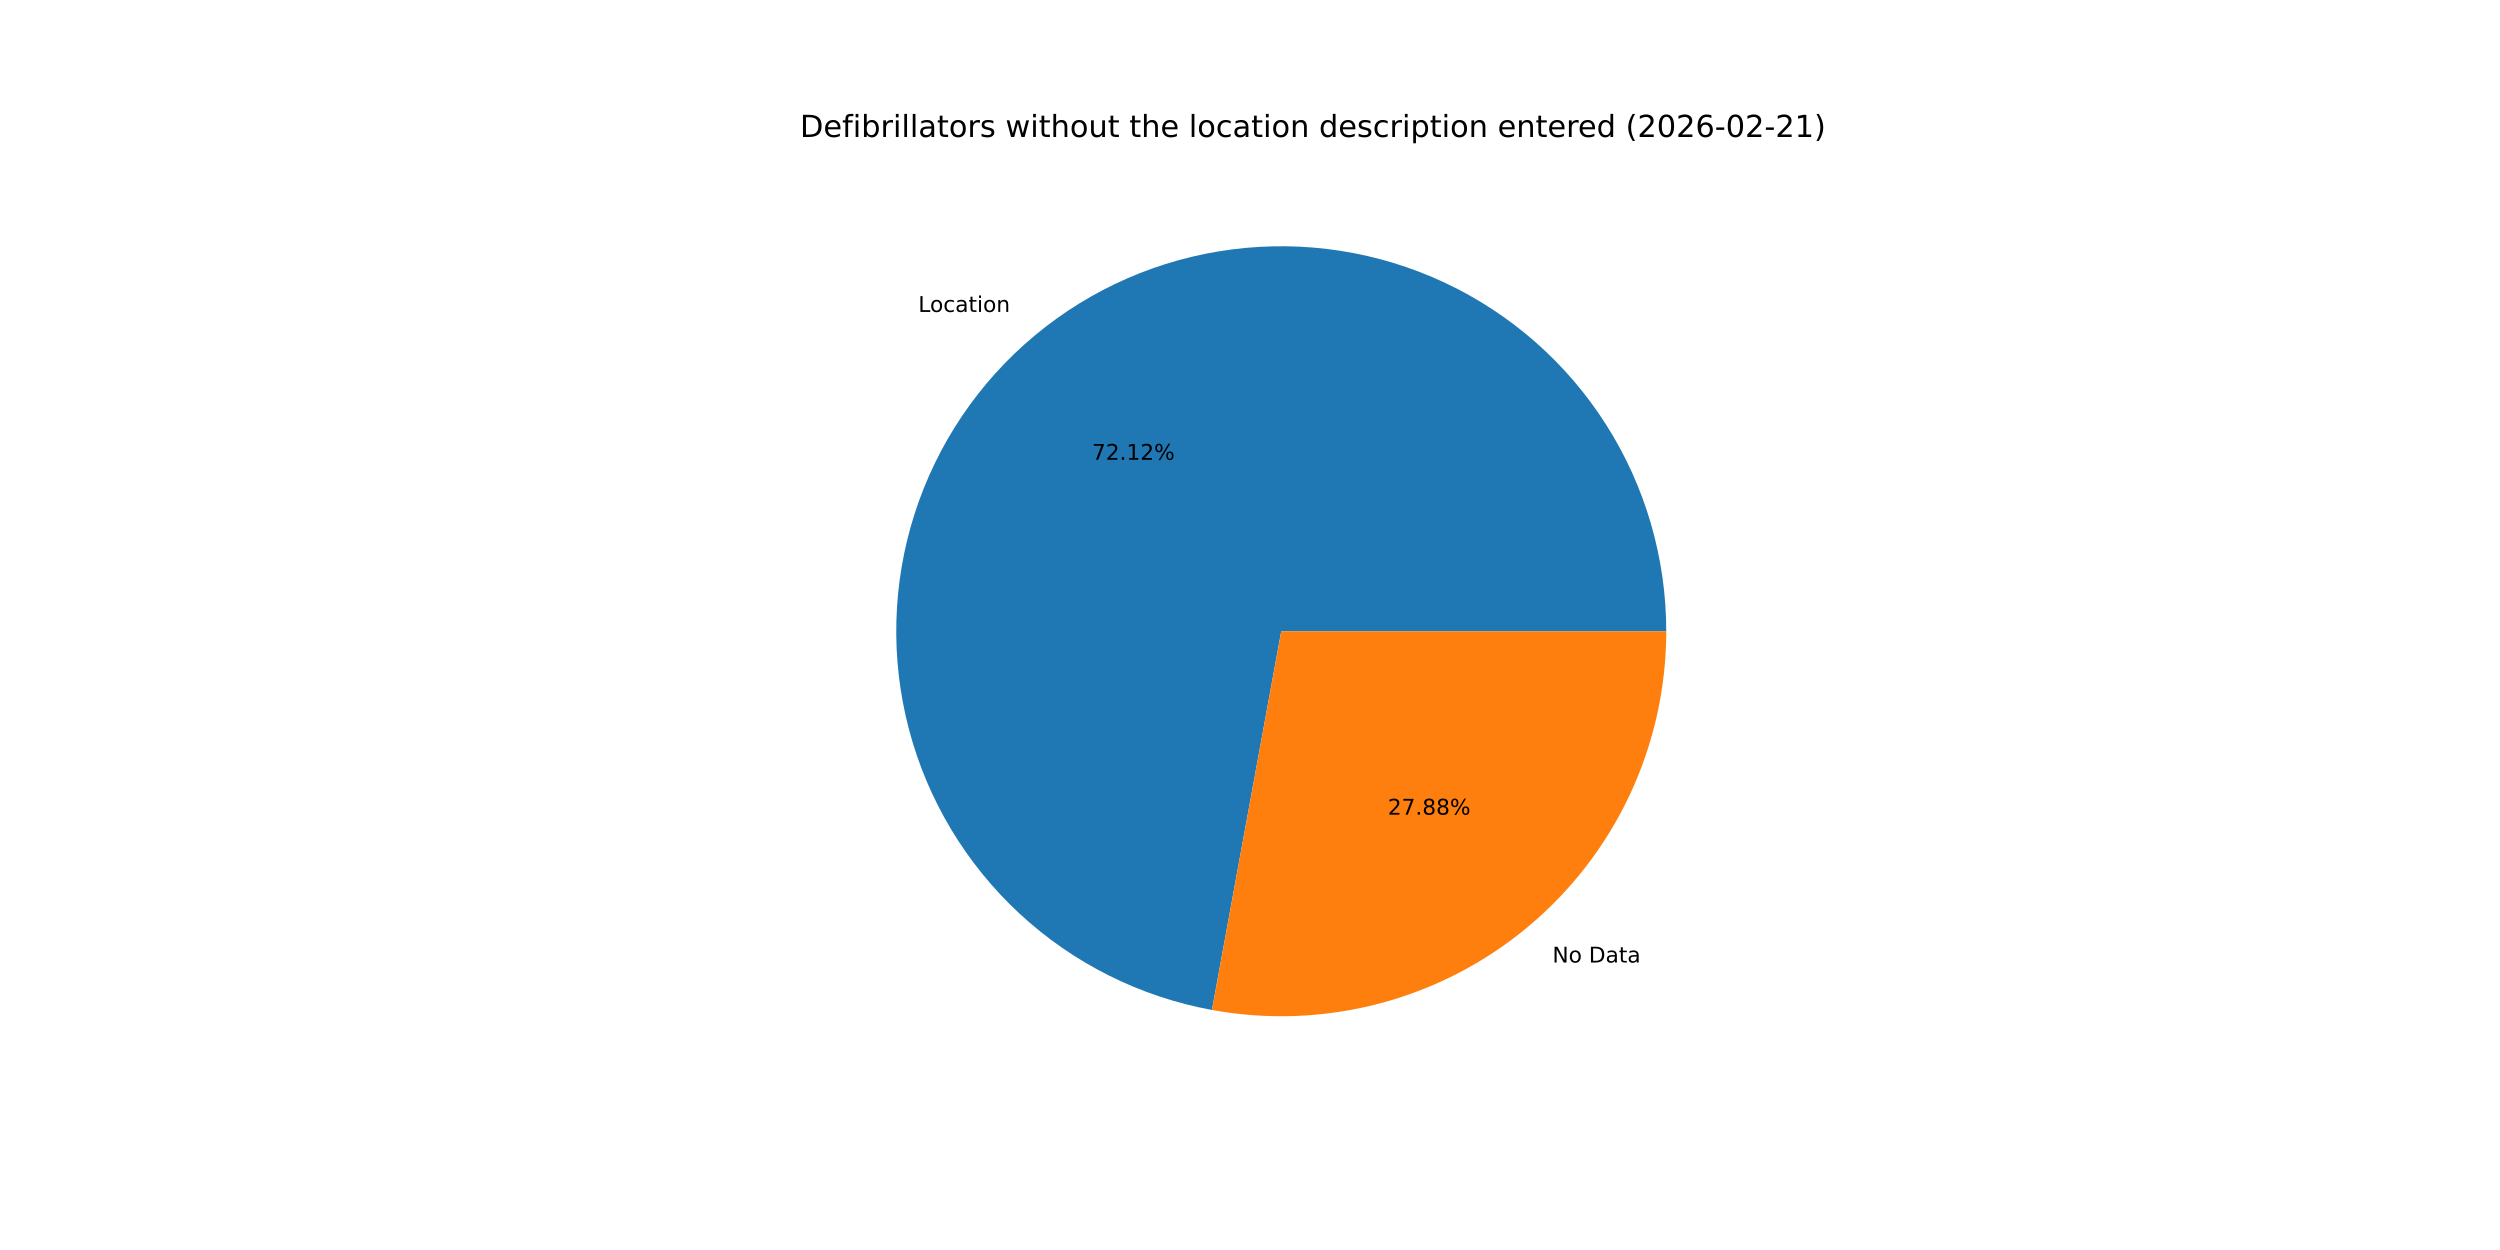
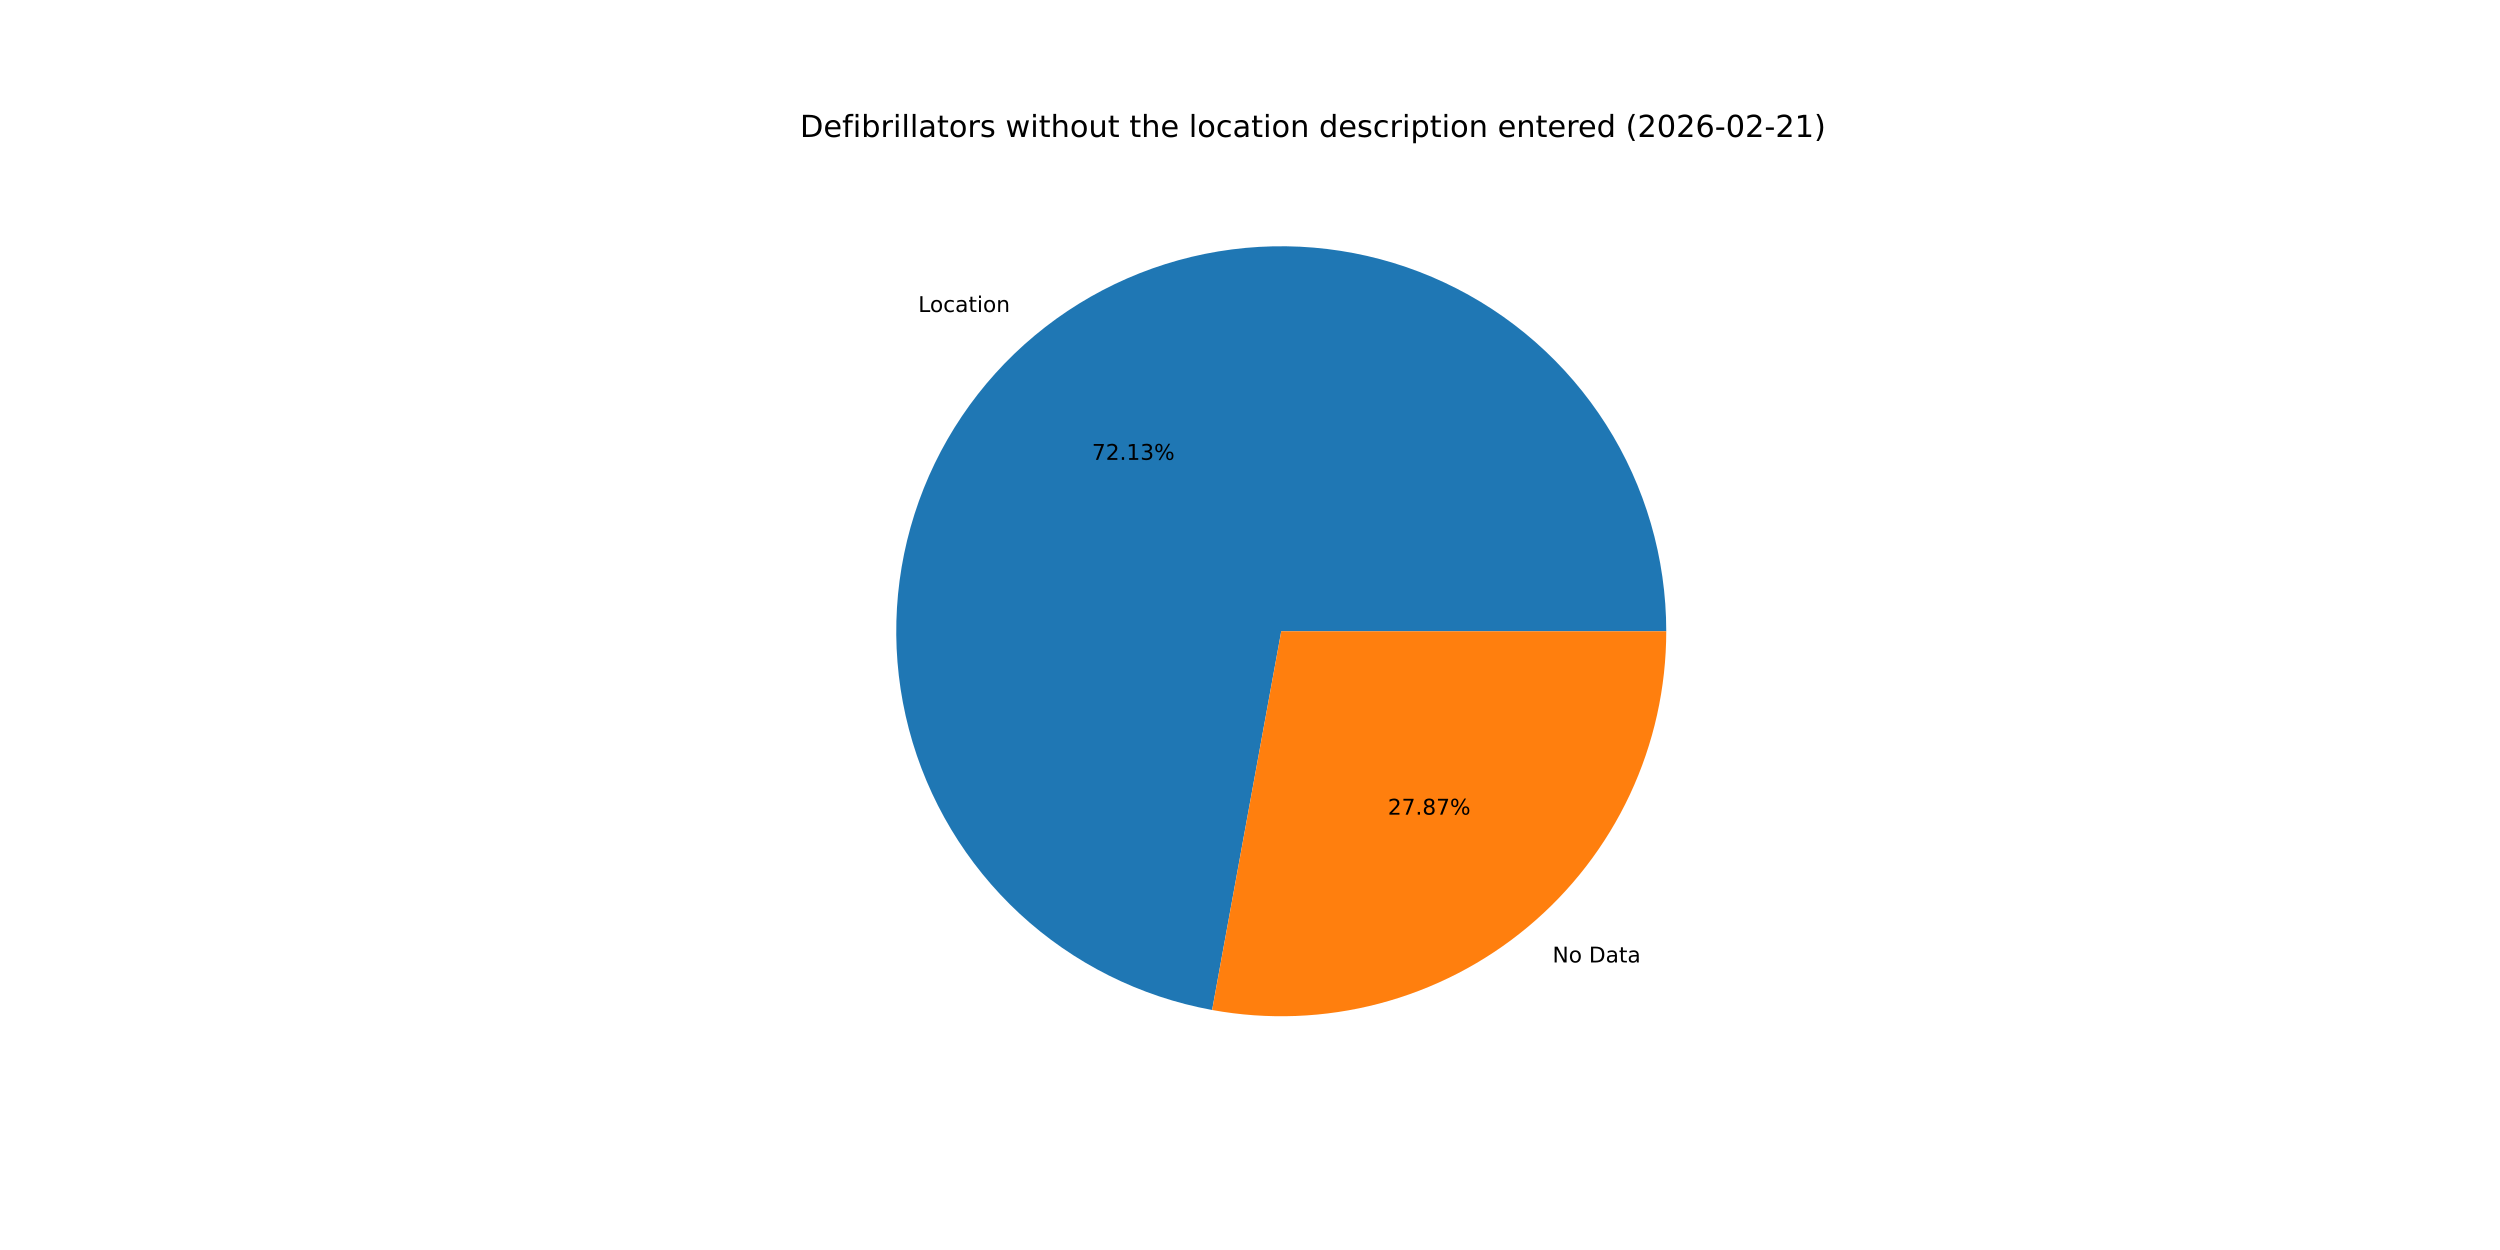
<svg xmlns="http://www.w3.org/2000/svg" xmlns:xlink="http://www.w3.org/1999/xlink" width="1152pt" height="576pt" viewBox="0 0 1152 576" version="1.1">
  <defs>
    <style type="text/css">*{stroke-linejoin: round; stroke-linecap: butt}</style>
  </defs>
  <g id="figure_1">
    <g id="patch_1">
      <path d="M 0 576  L 1152 576  L 1152 0  L 0 0  z " style="fill: #ffffff" />
    </g>
    <g id="axes_1">
      <g id="patch_2">
-         <path d="M 767.808 290.88  C 767.808 257.162 758.195 224.132 740.101 195.68  C 722.007 167.227 696.172 144.514 665.635 130.215  C 635.099 115.916 601.11 110.614 567.67 114.934  C 534.229 119.254 502.703 133.02 476.804 154.61  C 450.904 176.2 431.689 204.733 421.42 236.85  C 411.151 268.966 410.248 303.355 418.817 335.966  C 427.386 368.577 445.077 398.08 469.808 420.999  C 494.538 443.919 525.298 459.321 558.466 465.39  L 590.4 290.88  z " style="fill: #1f77b4" />
+         <path d="M 767.808 290.88  C 767.808 257.158 758.193 224.126 740.096 195.671  C 721.999 167.217 696.158 144.504 665.618 130.207  C 635.077 115.909 601.084 110.612 567.641 114.938  C 534.198 119.264 502.671 133.037 476.774 154.635  C 450.876 176.233 431.666 204.774 421.405 236.896  C 411.144 269.019 410.251 303.411 418.832 336.023  C 427.412 368.634 445.116 398.133 469.858 421.046  C 494.6 443.959 525.369 459.349 558.543 465.404  L 590.4 290.88  z " style="fill: #1f77b4" />
      </g>
      <g id="patch_3">
-         <path d="M 558.466 465.39  C 584.042 470.071 610.338 469.071 635.486 462.463  C 660.634 455.855 684.024 443.799 703.996 427.15  C 723.968 410.501 740.038 389.663 751.065 366.115  C 762.092 342.568 767.808 316.881 767.808 290.88  L 590.4 290.88  z " style="fill: #ff7f0e" />
+         <path d="M 558.543 465.404  C 584.115 470.072 610.403 469.063 635.543 462.448  C 660.682 455.834 684.063 443.774 704.026 427.125  C 723.99 410.476 740.052 389.641 751.073 366.098  C 762.095 342.555 767.808 316.875 767.808 290.88  L 590.4 290.88  z " style="fill: #ff7f0e" />
      </g>
      <g id="matplotlib.axis_1" />
      <g id="matplotlib.axis_2" />
      <g id="text_1">
-         <g transform="translate(423.1473 143.7424) scale(0.1 -0.1)">
+         <g transform="translate(423.1143 143.7699) scale(0.1 -0.1)">
          <defs>
            <path id="DejaVuSans-4c" d="M 628 4666  L 1259 4666  L 1259 531  L 3531 531  L 3531 0  L 628 0  L 628 4666  z " transform="scale(0.015625)" />
            <path id="DejaVuSans-6f" d="M 1959 3097  Q 1497 3097 1228 2736  Q 959 2375 959 1747  Q 959 1119 1226 758  Q 1494 397 1959 397  Q 2419 397 2687 759  Q 2956 1122 2956 1747  Q 2956 2369 2687 2733  Q 2419 3097 1959 3097  z M 1959 3584  Q 2709 3584 3137 3096  Q 3566 2609 3566 1747  Q 3566 888 3137 398  Q 2709 -91 1959 -91  Q 1206 -91 779 398  Q 353 888 353 1747  Q 353 2609 779 3096  Q 1206 3584 1959 3584  z " transform="scale(0.015625)" />
            <path id="DejaVuSans-63" d="M 3122 3366  L 3122 2828  Q 2878 2963 2633 3030  Q 2388 3097 2138 3097  Q 1578 3097 1268 2742  Q 959 2388 959 1747  Q 959 1106 1268 751  Q 1578 397 2138 397  Q 2388 397 2633 464  Q 2878 531 3122 666  L 3122 134  Q 2881 22 2623 -34  Q 2366 -91 2075 -91  Q 1284 -91 818 406  Q 353 903 353 1747  Q 353 2603 823 3093  Q 1294 3584 2113 3584  Q 2378 3584 2631 3529  Q 2884 3475 3122 3366  z " transform="scale(0.015625)" />
            <path id="DejaVuSans-61" d="M 2194 1759  Q 1497 1759 1228 1600  Q 959 1441 959 1056  Q 959 750 1161 570  Q 1363 391 1709 391  Q 2188 391 2477 730  Q 2766 1069 2766 1631  L 2766 1759  L 2194 1759  z M 3341 1997  L 3341 0  L 2766 0  L 2766 531  Q 2569 213 2275 61  Q 1981 -91 1556 -91  Q 1019 -91 701 211  Q 384 513 384 1019  Q 384 1609 779 1909  Q 1175 2209 1959 2209  L 2766 2209  L 2766 2266  Q 2766 2663 2505 2880  Q 2244 3097 1772 3097  Q 1472 3097 1187 3025  Q 903 2953 641 2809  L 641 3341  Q 956 3463 1253 3523  Q 1550 3584 1831 3584  Q 2591 3584 2966 3190  Q 3341 2797 3341 1997  z " transform="scale(0.015625)" />
            <path id="DejaVuSans-74" d="M 1172 4494  L 1172 3500  L 2356 3500  L 2356 3053  L 1172 3053  L 1172 1153  Q 1172 725 1289 603  Q 1406 481 1766 481  L 2356 481  L 2356 0  L 1766 0  Q 1100 0 847 248  Q 594 497 594 1153  L 594 3053  L 172 3053  L 172 3500  L 594 3500  L 594 4494  L 1172 4494  z " transform="scale(0.015625)" />
            <path id="DejaVuSans-69" d="M 603 3500  L 1178 3500  L 1178 0  L 603 0  L 603 3500  z M 603 4863  L 1178 4863  L 1178 4134  L 603 4134  L 603 4863  z " transform="scale(0.015625)" />
            <path id="DejaVuSans-6e" d="M 3513 2113  L 3513 0  L 2938 0  L 2938 2094  Q 2938 2591 2744 2837  Q 2550 3084 2163 3084  Q 1697 3084 1428 2787  Q 1159 2491 1159 1978  L 1159 0  L 581 0  L 581 3500  L 1159 3500  L 1159 2956  Q 1366 3272 1645 3428  Q 1925 3584 2291 3584  Q 2894 3584 3203 3211  Q 3513 2838 3513 2113  z " transform="scale(0.015625)" />
          </defs>
          <use xlink:href="#DejaVuSans-4c" />
          <use xlink:href="#DejaVuSans-6f" x="53.963" />
          <use xlink:href="#DejaVuSans-63" x="115.145" />
          <use xlink:href="#DejaVuSans-61" x="170.125" />
          <use xlink:href="#DejaVuSans-74" x="231.404" />
          <use xlink:href="#DejaVuSans-69" x="270.613" />
          <use xlink:href="#DejaVuSans-6f" x="298.396" />
          <use xlink:href="#DejaVuSans-6e" x="359.578" />
        </g>
      </g>
      <g id="text_2">
-         <g transform="translate(503.1774 211.8774) scale(0.1 -0.1)">
+         <g transform="translate(503.1594 211.8924) scale(0.1 -0.1)">
          <defs>
            <path id="DejaVuSans-37" d="M 525 4666  L 3525 4666  L 3525 4397  L 1831 0  L 1172 0  L 2766 4134  L 525 4134  L 525 4666  z " transform="scale(0.015625)" />
            <path id="DejaVuSans-32" d="M 1228 531  L 3431 531  L 3431 0  L 469 0  L 469 531  Q 828 903 1448 1529  Q 2069 2156 2228 2338  Q 2531 2678 2651 2914  Q 2772 3150 2772 3378  Q 2772 3750 2511 3984  Q 2250 4219 1831 4219  Q 1534 4219 1204 4116  Q 875 4013 500 3803  L 500 4441  Q 881 4594 1212 4672  Q 1544 4750 1819 4750  Q 2544 4750 2975 4387  Q 3406 4025 3406 3419  Q 3406 3131 3298 2873  Q 3191 2616 2906 2266  Q 2828 2175 2409 1742  Q 1991 1309 1228 531  z " transform="scale(0.015625)" />
            <path id="DejaVuSans-2e" d="M 684 794  L 1344 794  L 1344 0  L 684 0  L 684 794  z " transform="scale(0.015625)" />
            <path id="DejaVuSans-31" d="M 794 531  L 1825 531  L 1825 4091  L 703 3866  L 703 4441  L 1819 4666  L 2450 4666  L 2450 531  L 3481 531  L 3481 0  L 794 0  L 794 531  z " transform="scale(0.015625)" />
+             <path id="DejaVuSans-33" d="M 2597 2516  Q 3050 2419 3304 2112  Q 3559 1806 3559 1356  Q 3559 666 3084 287  Q 2609 -91 1734 -91  Q 1441 -91 1130 -33  Q 819 25 488 141  L 488 750  Q 750 597 1062 519  Q 1375 441 1716 441  Q 2309 441 2620 675  Q 2931 909 2931 1356  Q 2931 1769 2642 2001  Q 2353 2234 1838 2234  L 1294 2234  L 1294 2753  L 1863 2753  Q 2328 2753 2575 2939  Q 2822 3125 2822 3475  Q 2822 3834 2567 4026  Q 2313 4219 1838 4219  Q 1578 4219 1281 4162  Q 984 4106 628 3988  L 628 4550  Q 988 4650 1302 4700  Q 1616 4750 1894 4750  Q 2613 4750 3031 4423  Q 3450 4097 3450 3541  Q 3450 3153 3228 2886  Q 3006 2619 2597 2516  z " transform="scale(0.015625)" />
            <path id="DejaVuSans-25" d="M 4653 2053  Q 4381 2053 4226 1822  Q 4072 1591 4072 1178  Q 4072 772 4226 539  Q 4381 306 4653 306  Q 4919 306 5073 539  Q 5228 772 5228 1178  Q 5228 1588 5073 1820  Q 4919 2053 4653 2053  z M 4653 2450  Q 5147 2450 5437 2106  Q 5728 1763 5728 1178  Q 5728 594 5436 251  Q 5144 -91 4653 -91  Q 4153 -91 3862 251  Q 3572 594 3572 1178  Q 3572 1766 3864 2108  Q 4156 2450 4653 2450  z M 1428 4353  Q 1159 4353 1004 4120  Q 850 3888 850 3481  Q 850 3069 1003 2837  Q 1156 2606 1428 2606  Q 1700 2606 1854 2837  Q 2009 3069 2009 3481  Q 2009 3884 1853 4118  Q 1697 4353 1428 4353  z M 4250 4750  L 4750 4750  L 1831 -91  L 1331 -91  L 4250 4750  z M 1428 4750  Q 1922 4750 2215 4408  Q 2509 4066 2509 3481  Q 2509 2891 2217 2550  Q 1925 2209 1428 2209  Q 931 2209 642 2551  Q 353 2894 353 3481  Q 353 4063 643 4406  Q 934 4750 1428 4750  z " transform="scale(0.015625)" />
          </defs>
          <use xlink:href="#DejaVuSans-37" />
          <use xlink:href="#DejaVuSans-32" x="63.623" />
          <use xlink:href="#DejaVuSans-2e" x="127.246" />
          <use xlink:href="#DejaVuSans-31" x="159.033" />
-           <use xlink:href="#DejaVuSans-32" x="222.656" />
+           <use xlink:href="#DejaVuSans-33" x="222.656" />
          <use xlink:href="#DejaVuSans-25" x="286.279" />
        </g>
      </g>
      <g id="text_3">
-         <g transform="translate(715.3558 443.5363) scale(0.1 -0.1)">
+         <g transform="translate(715.3888 443.5088) scale(0.1 -0.1)">
          <defs>
            <path id="DejaVuSans-4e" d="M 628 4666  L 1478 4666  L 3547 763  L 3547 4666  L 4159 4666  L 4159 0  L 3309 0  L 1241 3903  L 1241 0  L 628 0  L 628 4666  z " transform="scale(0.015625)" />
            <path id="DejaVuSans-20" transform="scale(0.015625)" />
            <path id="DejaVuSans-44" d="M 1259 4147  L 1259 519  L 2022 519  Q 2988 519 3436 956  Q 3884 1394 3884 2338  Q 3884 3275 3436 3711  Q 2988 4147 2022 4147  L 1259 4147  z M 628 4666  L 1925 4666  Q 3281 4666 3915 4102  Q 4550 3538 4550 2338  Q 4550 1131 3912 565  Q 3275 0 1925 0  L 628 0  L 628 4666  z " transform="scale(0.015625)" />
          </defs>
          <use xlink:href="#DejaVuSans-4e" />
          <use xlink:href="#DejaVuSans-6f" x="74.805" />
          <use xlink:href="#DejaVuSans-20" x="135.986" />
          <use xlink:href="#DejaVuSans-44" x="167.773" />
          <use xlink:href="#DejaVuSans-61" x="244.775" />
          <use xlink:href="#DejaVuSans-74" x="306.055" />
          <use xlink:href="#DejaVuSans-61" x="345.264" />
        </g>
      </g>
      <g id="text_4">
-         <g transform="translate(639.4929 375.4013) scale(0.1 -0.1)">
+         <g transform="translate(639.5109 375.3863) scale(0.1 -0.1)">
          <defs>
            <path id="DejaVuSans-38" d="M 2034 2216  Q 1584 2216 1326 1975  Q 1069 1734 1069 1313  Q 1069 891 1326 650  Q 1584 409 2034 409  Q 2484 409 2743 651  Q 3003 894 3003 1313  Q 3003 1734 2745 1975  Q 2488 2216 2034 2216  z M 1403 2484  Q 997 2584 770 2862  Q 544 3141 544 3541  Q 544 4100 942 4425  Q 1341 4750 2034 4750  Q 2731 4750 3128 4425  Q 3525 4100 3525 3541  Q 3525 3141 3298 2862  Q 3072 2584 2669 2484  Q 3125 2378 3379 2068  Q 3634 1759 3634 1313  Q 3634 634 3220 271  Q 2806 -91 2034 -91  Q 1263 -91 848 271  Q 434 634 434 1313  Q 434 1759 690 2068  Q 947 2378 1403 2484  z M 1172 3481  Q 1172 3119 1398 2916  Q 1625 2713 2034 2713  Q 2441 2713 2670 2916  Q 2900 3119 2900 3481  Q 2900 3844 2670 4047  Q 2441 4250 2034 4250  Q 1625 4250 1398 4047  Q 1172 3844 1172 3481  z " transform="scale(0.015625)" />
          </defs>
          <use xlink:href="#DejaVuSans-32" />
          <use xlink:href="#DejaVuSans-37" x="63.623" />
          <use xlink:href="#DejaVuSans-2e" x="127.246" />
          <use xlink:href="#DejaVuSans-38" x="159.033" />
-           <use xlink:href="#DejaVuSans-38" x="222.656" />
+           <use xlink:href="#DejaVuSans-37" x="222.656" />
          <use xlink:href="#DejaVuSans-25" x="286.279" />
        </g>
      </g>
      <g id="text_5">
        <g transform="translate(368.64 63.12) scale(0.14 -0.14)">
          <defs>
            <path id="DejaVuSans-65" d="M 3597 1894  L 3597 1613  L 953 1613  Q 991 1019 1311 708  Q 1631 397 2203 397  Q 2534 397 2845 478  Q 3156 559 3463 722  L 3463 178  Q 3153 47 2828 -22  Q 2503 -91 2169 -91  Q 1331 -91 842 396  Q 353 884 353 1716  Q 353 2575 817 3079  Q 1281 3584 2069 3584  Q 2775 3584 3186 3129  Q 3597 2675 3597 1894  z M 3022 2063  Q 3016 2534 2758 2815  Q 2500 3097 2075 3097  Q 1594 3097 1305 2825  Q 1016 2553 972 2059  L 3022 2063  z " transform="scale(0.015625)" />
            <path id="DejaVuSans-66" d="M 2375 4863  L 2375 4384  L 1825 4384  Q 1516 4384 1395 4259  Q 1275 4134 1275 3809  L 1275 3500  L 2222 3500  L 2222 3053  L 1275 3053  L 1275 0  L 697 0  L 697 3053  L 147 3053  L 147 3500  L 697 3500  L 697 3744  Q 697 4328 969 4595  Q 1241 4863 1831 4863  L 2375 4863  z " transform="scale(0.015625)" />
            <path id="DejaVuSans-62" d="M 3116 1747  Q 3116 2381 2855 2742  Q 2594 3103 2138 3103  Q 1681 3103 1420 2742  Q 1159 2381 1159 1747  Q 1159 1113 1420 752  Q 1681 391 2138 391  Q 2594 391 2855 752  Q 3116 1113 3116 1747  z M 1159 2969  Q 1341 3281 1617 3432  Q 1894 3584 2278 3584  Q 2916 3584 3314 3078  Q 3713 2572 3713 1747  Q 3713 922 3314 415  Q 2916 -91 2278 -91  Q 1894 -91 1617 61  Q 1341 213 1159 525  L 1159 0  L 581 0  L 581 4863  L 1159 4863  L 1159 2969  z " transform="scale(0.015625)" />
            <path id="DejaVuSans-72" d="M 2631 2963  Q 2534 3019 2420 3045  Q 2306 3072 2169 3072  Q 1681 3072 1420 2755  Q 1159 2438 1159 1844  L 1159 0  L 581 0  L 581 3500  L 1159 3500  L 1159 2956  Q 1341 3275 1631 3429  Q 1922 3584 2338 3584  Q 2397 3584 2469 3576  Q 2541 3569 2628 3553  L 2631 2963  z " transform="scale(0.015625)" />
            <path id="DejaVuSans-6c" d="M 603 4863  L 1178 4863  L 1178 0  L 603 0  L 603 4863  z " transform="scale(0.015625)" />
            <path id="DejaVuSans-73" d="M 2834 3397  L 2834 2853  Q 2591 2978 2328 3040  Q 2066 3103 1784 3103  Q 1356 3103 1142 2972  Q 928 2841 928 2578  Q 928 2378 1081 2264  Q 1234 2150 1697 2047  L 1894 2003  Q 2506 1872 2764 1633  Q 3022 1394 3022 966  Q 3022 478 2636 193  Q 2250 -91 1575 -91  Q 1294 -91 989 -36  Q 684 19 347 128  L 347 722  Q 666 556 975 473  Q 1284 391 1588 391  Q 1994 391 2212 530  Q 2431 669 2431 922  Q 2431 1156 2273 1281  Q 2116 1406 1581 1522  L 1381 1569  Q 847 1681 609 1914  Q 372 2147 372 2553  Q 372 3047 722 3315  Q 1072 3584 1716 3584  Q 2034 3584 2315 3537  Q 2597 3491 2834 3397  z " transform="scale(0.015625)" />
            <path id="DejaVuSans-77" d="M 269 3500  L 844 3500  L 1563 769  L 2278 3500  L 2956 3500  L 3675 769  L 4391 3500  L 4966 3500  L 4050 0  L 3372 0  L 2619 2869  L 1863 0  L 1184 0  L 269 3500  z " transform="scale(0.015625)" />
            <path id="DejaVuSans-68" d="M 3513 2113  L 3513 0  L 2938 0  L 2938 2094  Q 2938 2591 2744 2837  Q 2550 3084 2163 3084  Q 1697 3084 1428 2787  Q 1159 2491 1159 1978  L 1159 0  L 581 0  L 581 4863  L 1159 4863  L 1159 2956  Q 1366 3272 1645 3428  Q 1925 3584 2291 3584  Q 2894 3584 3203 3211  Q 3513 2838 3513 2113  z " transform="scale(0.015625)" />
            <path id="DejaVuSans-75" d="M 544 1381  L 544 3500  L 1119 3500  L 1119 1403  Q 1119 906 1312 657  Q 1506 409 1894 409  Q 2359 409 2629 706  Q 2900 1003 2900 1516  L 2900 3500  L 3475 3500  L 3475 0  L 2900 0  L 2900 538  Q 2691 219 2414 64  Q 2138 -91 1772 -91  Q 1169 -91 856 284  Q 544 659 544 1381  z M 1991 3584  L 1991 3584  z " transform="scale(0.015625)" />
            <path id="DejaVuSans-64" d="M 2906 2969  L 2906 4863  L 3481 4863  L 3481 0  L 2906 0  L 2906 525  Q 2725 213 2448 61  Q 2172 -91 1784 -91  Q 1150 -91 751 415  Q 353 922 353 1747  Q 353 2572 751 3078  Q 1150 3584 1784 3584  Q 2172 3584 2448 3432  Q 2725 3281 2906 2969  z M 947 1747  Q 947 1113 1208 752  Q 1469 391 1925 391  Q 2381 391 2643 752  Q 2906 1113 2906 1747  Q 2906 2381 2643 2742  Q 2381 3103 1925 3103  Q 1469 3103 1208 2742  Q 947 2381 947 1747  z " transform="scale(0.015625)" />
            <path id="DejaVuSans-70" d="M 1159 525  L 1159 -1331  L 581 -1331  L 581 3500  L 1159 3500  L 1159 2969  Q 1341 3281 1617 3432  Q 1894 3584 2278 3584  Q 2916 3584 3314 3078  Q 3713 2572 3713 1747  Q 3713 922 3314 415  Q 2916 -91 2278 -91  Q 1894 -91 1617 61  Q 1341 213 1159 525  z M 3116 1747  Q 3116 2381 2855 2742  Q 2594 3103 2138 3103  Q 1681 3103 1420 2742  Q 1159 2381 1159 1747  Q 1159 1113 1420 752  Q 1681 391 2138 391  Q 2594 391 2855 752  Q 3116 1113 3116 1747  z " transform="scale(0.015625)" />
            <path id="DejaVuSans-28" d="M 1984 4856  Q 1566 4138 1362 3434  Q 1159 2731 1159 2009  Q 1159 1288 1364 580  Q 1569 -128 1984 -844  L 1484 -844  Q 1016 -109 783 600  Q 550 1309 550 2009  Q 550 2706 781 3412  Q 1013 4119 1484 4856  L 1984 4856  z " transform="scale(0.015625)" />
            <path id="DejaVuSans-30" d="M 2034 4250  Q 1547 4250 1301 3770  Q 1056 3291 1056 2328  Q 1056 1369 1301 889  Q 1547 409 2034 409  Q 2525 409 2770 889  Q 3016 1369 3016 2328  Q 3016 3291 2770 3770  Q 2525 4250 2034 4250  z M 2034 4750  Q 2819 4750 3233 4129  Q 3647 3509 3647 2328  Q 3647 1150 3233 529  Q 2819 -91 2034 -91  Q 1250 -91 836 529  Q 422 1150 422 2328  Q 422 3509 836 4129  Q 1250 4750 2034 4750  z " transform="scale(0.015625)" />
            <path id="DejaVuSans-36" d="M 2113 2584  Q 1688 2584 1439 2293  Q 1191 2003 1191 1497  Q 1191 994 1439 701  Q 1688 409 2113 409  Q 2538 409 2786 701  Q 3034 994 3034 1497  Q 3034 2003 2786 2293  Q 2538 2584 2113 2584  z M 3366 4563  L 3366 3988  Q 3128 4100 2886 4159  Q 2644 4219 2406 4219  Q 1781 4219 1451 3797  Q 1122 3375 1075 2522  Q 1259 2794 1537 2939  Q 1816 3084 2150 3084  Q 2853 3084 3261 2657  Q 3669 2231 3669 1497  Q 3669 778 3244 343  Q 2819 -91 2113 -91  Q 1303 -91 875 529  Q 447 1150 447 2328  Q 447 3434 972 4092  Q 1497 4750 2381 4750  Q 2619 4750 2861 4703  Q 3103 4656 3366 4563  z " transform="scale(0.015625)" />
            <path id="DejaVuSans-2d" d="M 313 2009  L 1997 2009  L 1997 1497  L 313 1497  L 313 2009  z " transform="scale(0.015625)" />
            <path id="DejaVuSans-29" d="M 513 4856  L 1013 4856  Q 1481 4119 1714 3412  Q 1947 2706 1947 2009  Q 1947 1309 1714 600  Q 1481 -109 1013 -844  L 513 -844  Q 928 -128 1133 580  Q 1338 1288 1338 2009  Q 1338 2731 1133 3434  Q 928 4138 513 4856  z " transform="scale(0.015625)" />
          </defs>
          <use xlink:href="#DejaVuSans-44" />
          <use xlink:href="#DejaVuSans-65" x="77.002" />
          <use xlink:href="#DejaVuSans-66" x="138.525" />
          <use xlink:href="#DejaVuSans-69" x="173.73" />
          <use xlink:href="#DejaVuSans-62" x="201.514" />
          <use xlink:href="#DejaVuSans-72" x="264.99" />
          <use xlink:href="#DejaVuSans-69" x="306.104" />
          <use xlink:href="#DejaVuSans-6c" x="333.887" />
          <use xlink:href="#DejaVuSans-6c" x="361.67" />
          <use xlink:href="#DejaVuSans-61" x="389.453" />
          <use xlink:href="#DejaVuSans-74" x="450.732" />
          <use xlink:href="#DejaVuSans-6f" x="489.941" />
          <use xlink:href="#DejaVuSans-72" x="551.123" />
          <use xlink:href="#DejaVuSans-73" x="592.236" />
          <use xlink:href="#DejaVuSans-20" x="644.336" />
          <use xlink:href="#DejaVuSans-77" x="676.123" />
          <use xlink:href="#DejaVuSans-69" x="757.91" />
          <use xlink:href="#DejaVuSans-74" x="785.693" />
          <use xlink:href="#DejaVuSans-68" x="824.902" />
          <use xlink:href="#DejaVuSans-6f" x="888.281" />
          <use xlink:href="#DejaVuSans-75" x="949.463" />
          <use xlink:href="#DejaVuSans-74" x="1012.842" />
          <use xlink:href="#DejaVuSans-20" x="1052.051" />
          <use xlink:href="#DejaVuSans-74" x="1083.838" />
          <use xlink:href="#DejaVuSans-68" x="1123.047" />
          <use xlink:href="#DejaVuSans-65" x="1186.426" />
          <use xlink:href="#DejaVuSans-20" x="1247.949" />
          <use xlink:href="#DejaVuSans-6c" x="1279.736" />
          <use xlink:href="#DejaVuSans-6f" x="1307.52" />
          <use xlink:href="#DejaVuSans-63" x="1368.701" />
          <use xlink:href="#DejaVuSans-61" x="1423.682" />
          <use xlink:href="#DejaVuSans-74" x="1484.961" />
          <use xlink:href="#DejaVuSans-69" x="1524.17" />
          <use xlink:href="#DejaVuSans-6f" x="1551.953" />
          <use xlink:href="#DejaVuSans-6e" x="1613.135" />
          <use xlink:href="#DejaVuSans-20" x="1676.514" />
          <use xlink:href="#DejaVuSans-64" x="1708.301" />
          <use xlink:href="#DejaVuSans-65" x="1771.777" />
          <use xlink:href="#DejaVuSans-73" x="1833.301" />
          <use xlink:href="#DejaVuSans-63" x="1885.4" />
          <use xlink:href="#DejaVuSans-72" x="1940.381" />
          <use xlink:href="#DejaVuSans-69" x="1981.494" />
          <use xlink:href="#DejaVuSans-70" x="2009.277" />
          <use xlink:href="#DejaVuSans-74" x="2072.754" />
          <use xlink:href="#DejaVuSans-69" x="2111.963" />
          <use xlink:href="#DejaVuSans-6f" x="2139.746" />
          <use xlink:href="#DejaVuSans-6e" x="2200.928" />
          <use xlink:href="#DejaVuSans-20" x="2264.307" />
          <use xlink:href="#DejaVuSans-65" x="2296.094" />
          <use xlink:href="#DejaVuSans-6e" x="2357.617" />
          <use xlink:href="#DejaVuSans-74" x="2420.996" />
          <use xlink:href="#DejaVuSans-65" x="2460.205" />
          <use xlink:href="#DejaVuSans-72" x="2521.729" />
          <use xlink:href="#DejaVuSans-65" x="2560.592" />
          <use xlink:href="#DejaVuSans-64" x="2622.115" />
          <use xlink:href="#DejaVuSans-20" x="2685.592" />
          <use xlink:href="#DejaVuSans-28" x="2717.379" />
          <use xlink:href="#DejaVuSans-32" x="2756.393" />
          <use xlink:href="#DejaVuSans-30" x="2820.016" />
          <use xlink:href="#DejaVuSans-32" x="2883.639" />
          <use xlink:href="#DejaVuSans-36" x="2947.262" />
          <use xlink:href="#DejaVuSans-2d" x="3010.885" />
          <use xlink:href="#DejaVuSans-30" x="3046.969" />
          <use xlink:href="#DejaVuSans-32" x="3110.592" />
          <use xlink:href="#DejaVuSans-2d" x="3174.215" />
          <use xlink:href="#DejaVuSans-32" x="3210.299" />
          <use xlink:href="#DejaVuSans-31" x="3273.922" />
          <use xlink:href="#DejaVuSans-29" x="3337.545" />
        </g>
      </g>
    </g>
  </g>
</svg>
